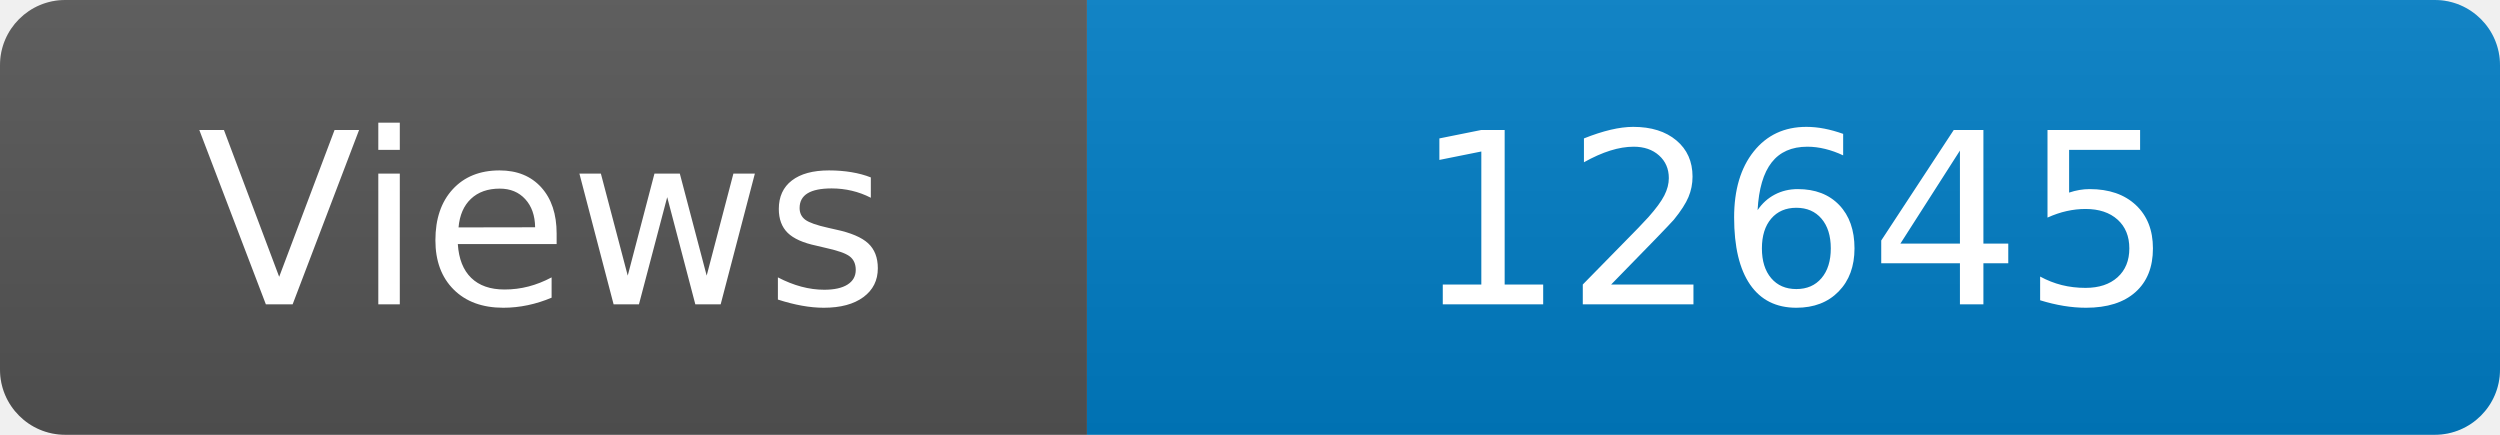
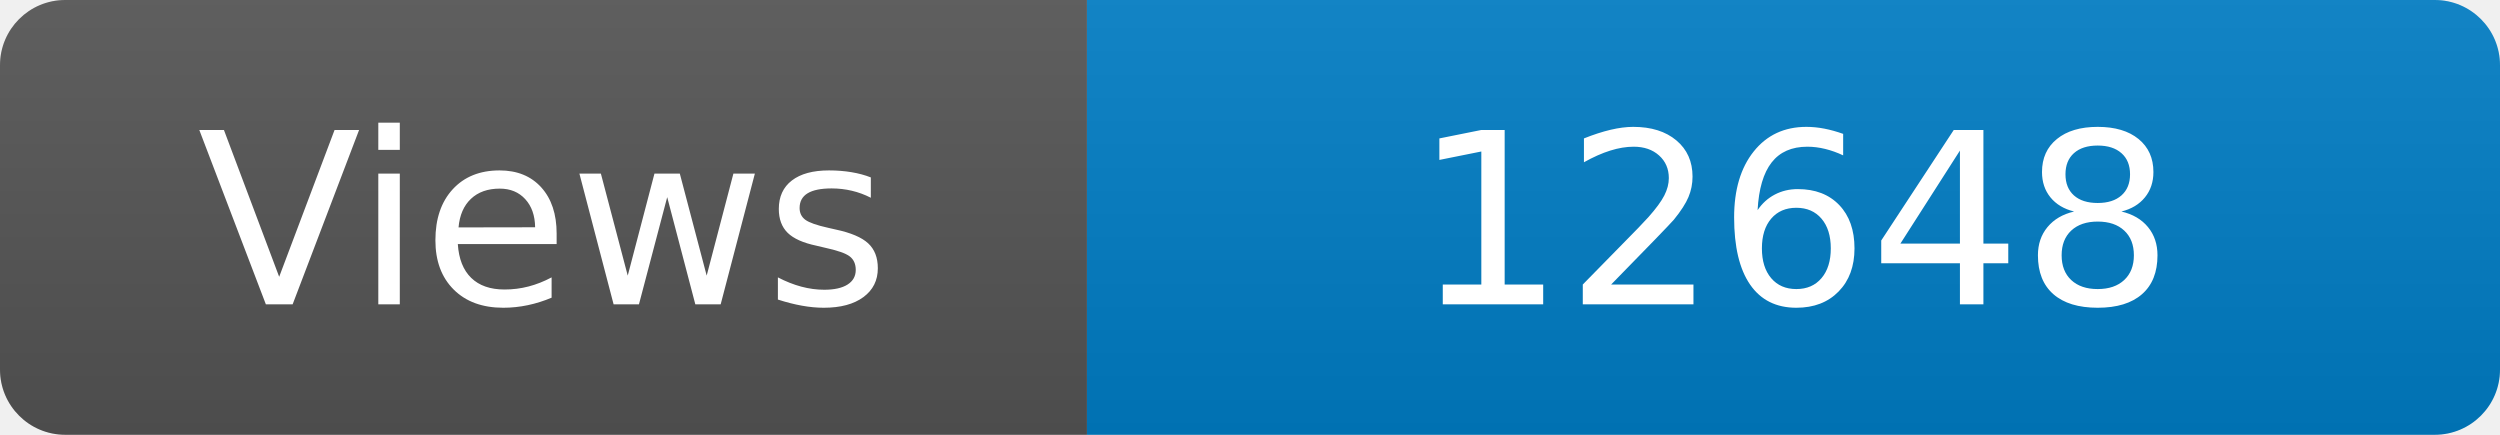
<svg xmlns="http://www.w3.org/2000/svg" width="115" height="20" role="img" aria-label="Maintained?: yes">
  <linearGradient id="s" x2="0" y2="100%">
    <stop offset="0" stop-color="#bbb" stop-opacity=".1" />
    <stop offset="1" stop-opacity=".1" />
  </linearGradient>
  <clipPath id="r">
    <rect width="115" height="20" rx="3" fill="#fff" />
  </clipPath>
  <g clip-path="url(#r)">
    <rect width="50" height="20" fill="#555" />
    <rect x="50" width="160" height="20" fill="#007ec6" />
    <rect width="115" height="20" fill="url(#s)" />
  </g>
  <g fill="#fff" text-anchor="middle" font-family="Verdana,Geneva,DejaVu Sans,sans-serif" font-size="110">
    <text x="250" y="140" transform="scale(.1)" fill="#fff">Views</text>
-     <text x="825" y="140" transform="scale(.1)" fill="#fff">12645</text>
+     <text x="825" y="140" transform="scale(.1)" fill="#fff">12648</text>
  </g>
</svg>
